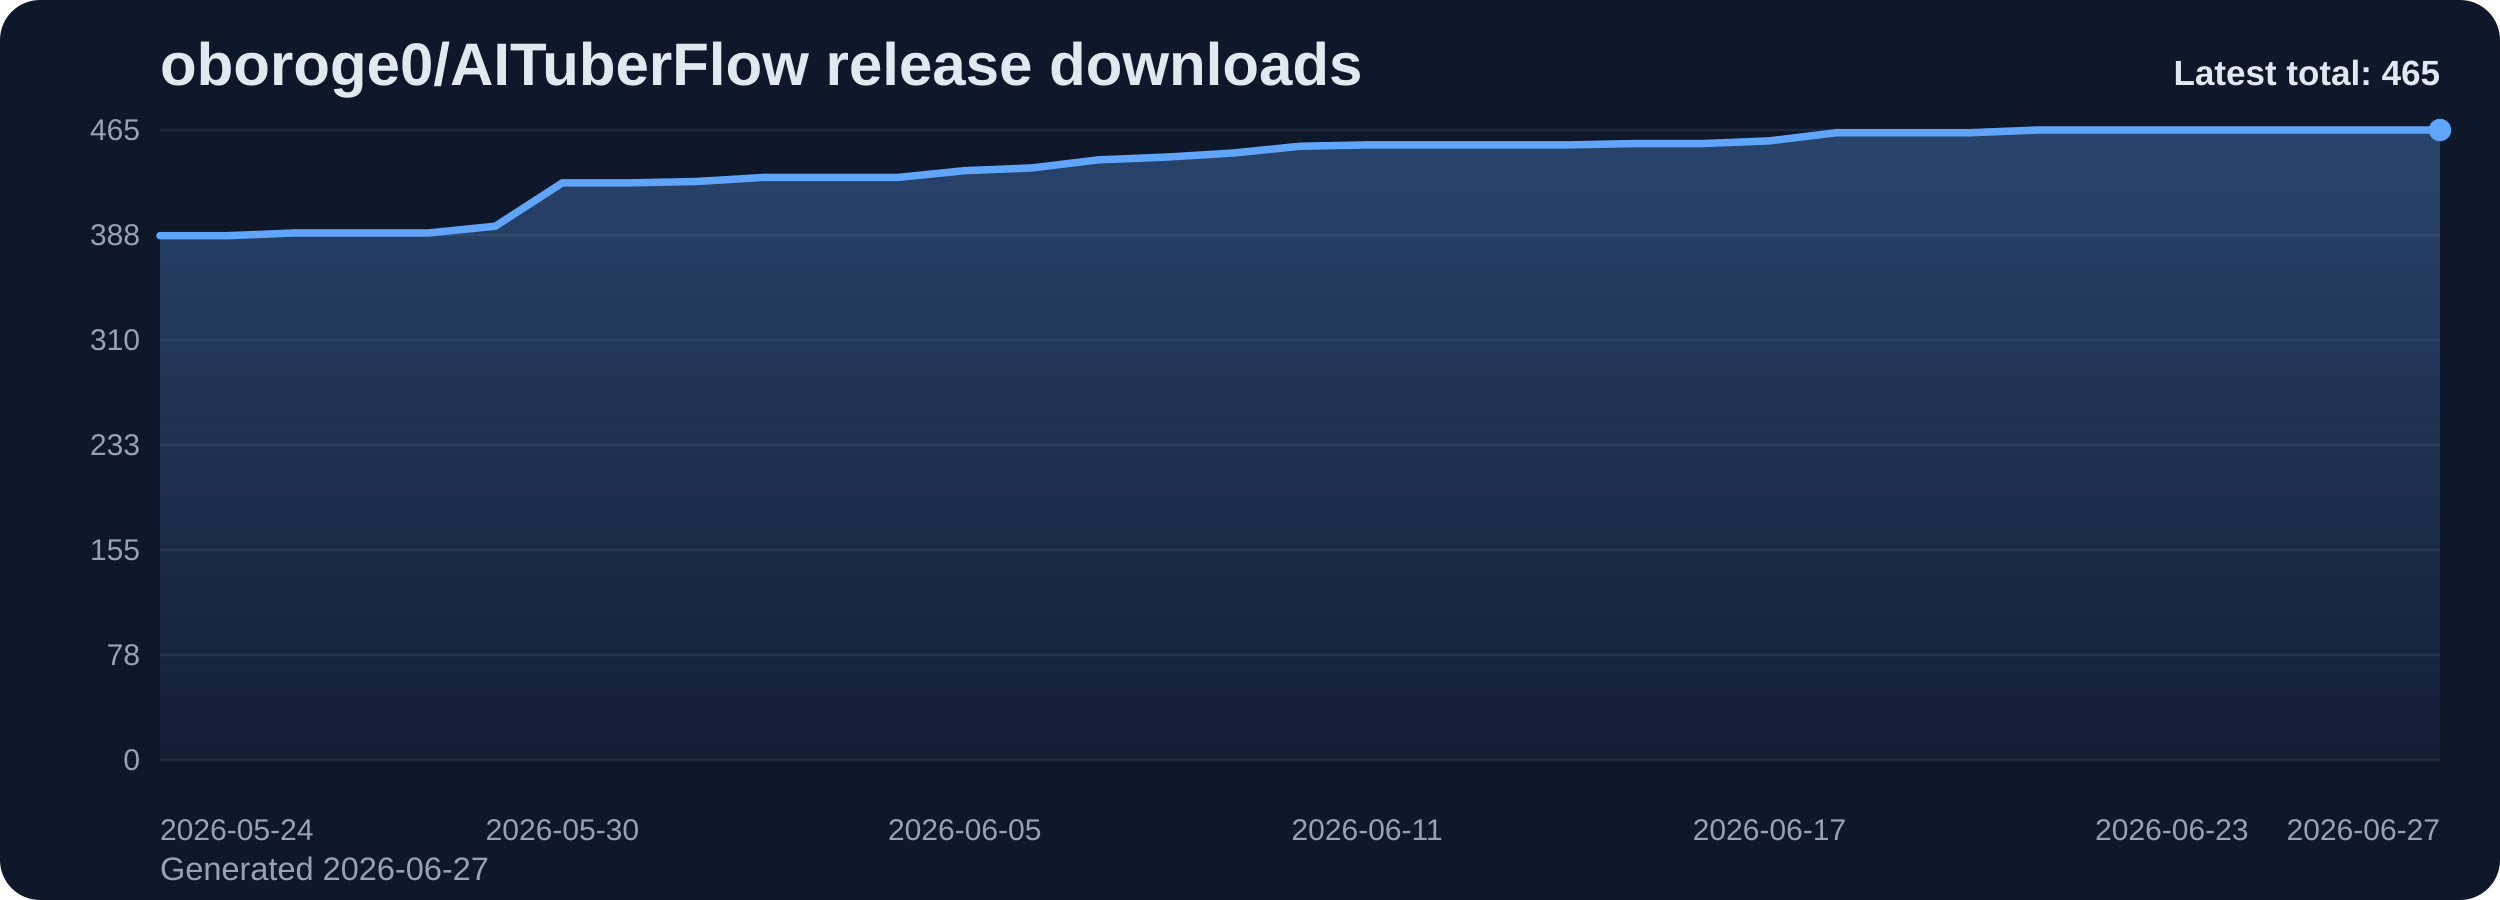
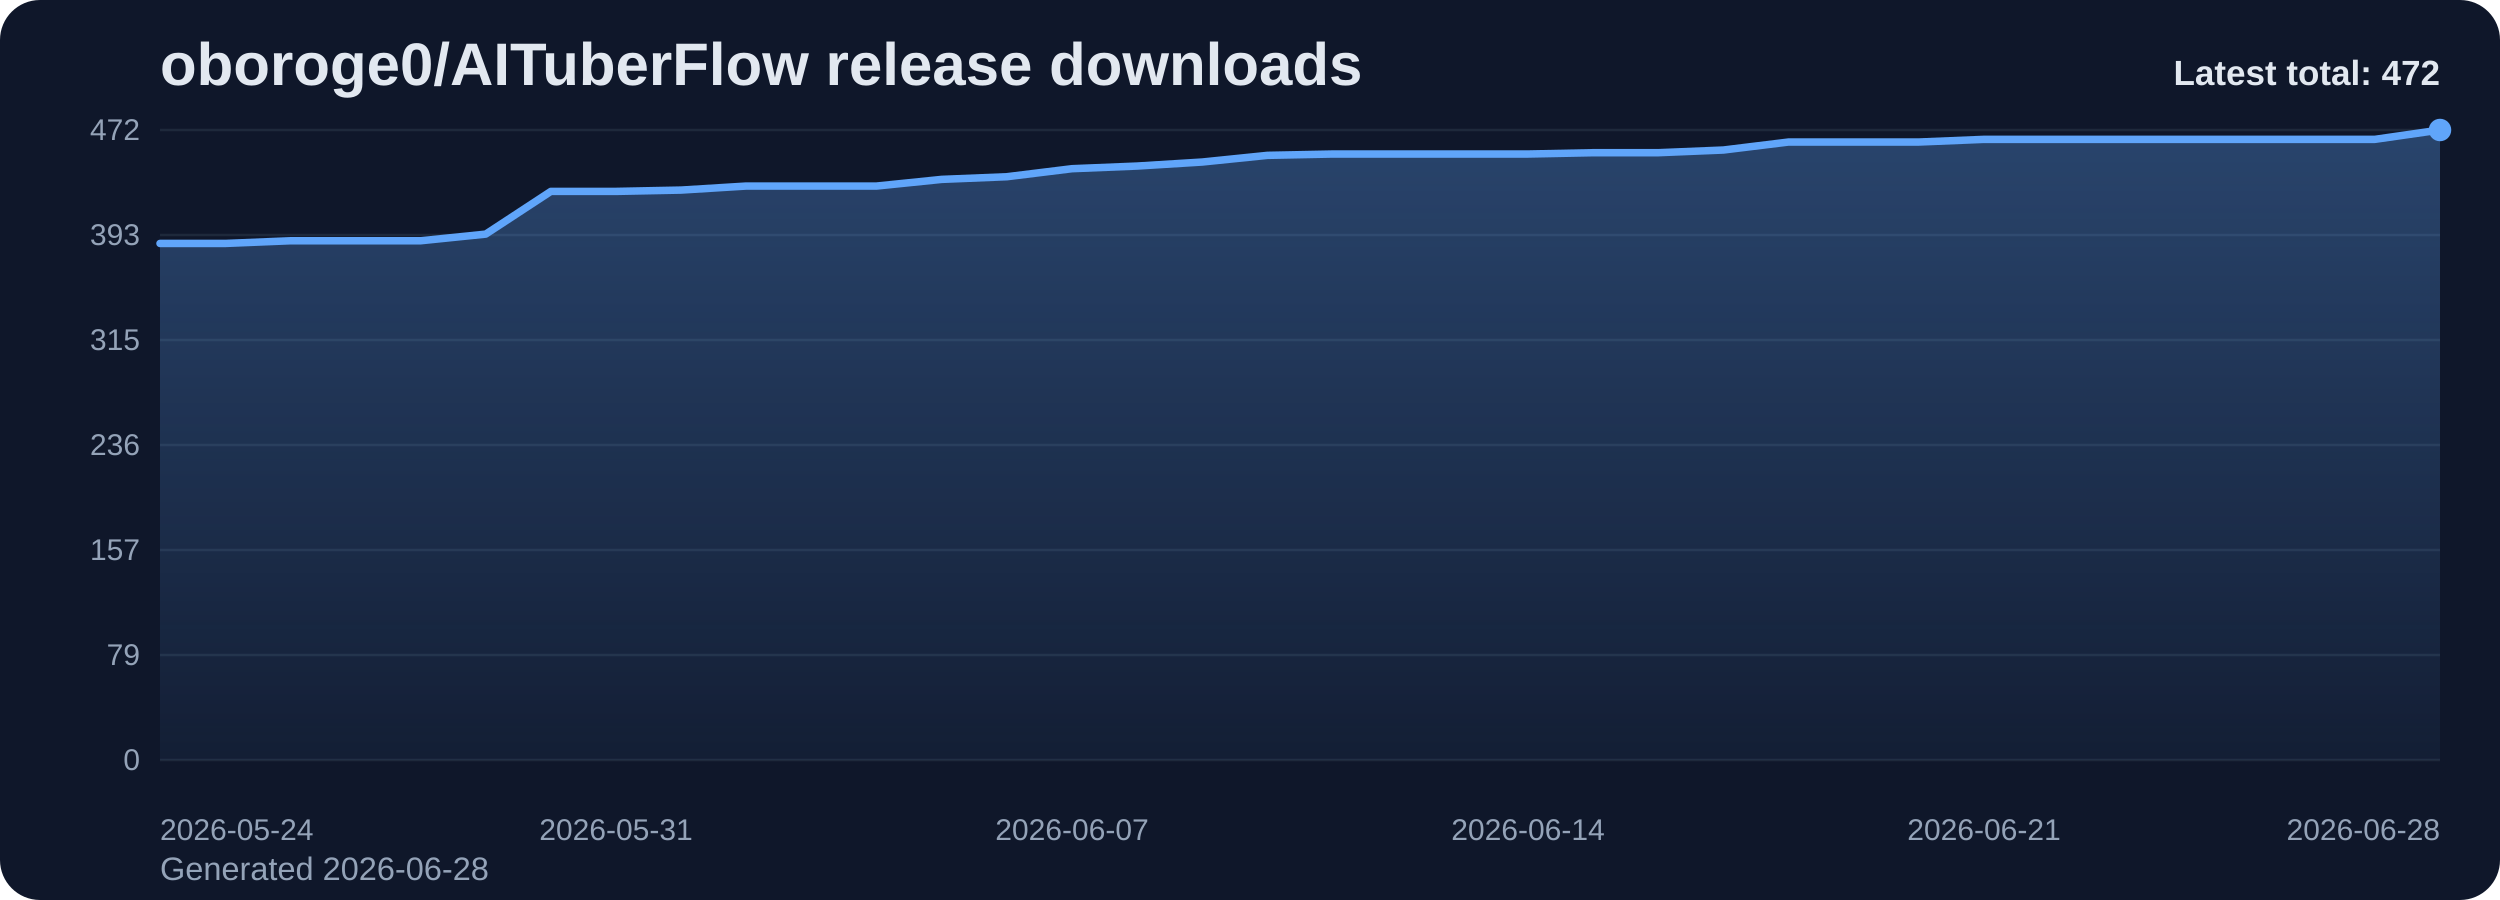
<svg xmlns="http://www.w3.org/2000/svg" viewBox="0 0 1000 360" role="img" aria-label="oboroge0/AITuberFlow release downloads chart">
  <defs>
    <linearGradient id="fill-total-trend-slate" x1="0" y1="0" x2="0" y2="1">
      <stop offset="0%" stop-color="#60a5fa" stop-opacity="0.32" />
      <stop offset="100%" stop-color="#60a5fa" stop-opacity="0.05" />
    </linearGradient>
    <style>
      .bg { fill: #0f172a; }
      .title { font: 700 24px Arial, sans-serif; fill: #e2e8f0; }
      .sub { font: 400 13px Arial, sans-serif; fill: #94a3b8; }
      .grid { stroke: #1e293b; stroke-width: 1; }
      .axis { font: 400 12px Arial, sans-serif; fill: #94a3b8; }
      .line { fill: none; stroke: #60a5fa; stroke-width: 3; stroke-linecap: round; stroke-linejoin: round; }
      .dot { fill: #60a5fa; }
      .value { font: 600 11px Arial, sans-serif; fill: #cbd5e1; }
      .latest { font: 700 14px Arial, sans-serif; fill: #e2e8f0; }
    </style>
  </defs>
  <rect class="bg" x="0" y="0" width="1000" height="360" rx="16" />
  <text class="title" x="64" y="34">oboroge0/AITuberFlow release downloads</text>
-   <text class="sub" x="64" y="352">Generated 2026-06-27</text>
+   <text class="sub" x="64" y="352">Generated 2026-06-28</text>
  <line x1="64" y1="52.00" x2="976" y2="52.00" class="grid" />
-   <text x="56" y="56.00" text-anchor="end" class="axis">465</text>
+   <text x="56" y="56.00" text-anchor="end" class="axis">472</text>
  <line x1="64" y1="94.00" x2="976" y2="94.00" class="grid" />
-   <text x="56" y="98.00" text-anchor="end" class="axis">388</text>
+   <text x="56" y="98.00" text-anchor="end" class="axis">393</text>
  <line x1="64" y1="136.00" x2="976" y2="136.00" class="grid" />
-   <text x="56" y="140.00" text-anchor="end" class="axis">310</text>
+   <text x="56" y="140.00" text-anchor="end" class="axis">315</text>
  <line x1="64" y1="178.00" x2="976" y2="178.00" class="grid" />
-   <text x="56" y="182.00" text-anchor="end" class="axis">233</text>
+   <text x="56" y="182.00" text-anchor="end" class="axis">236</text>
  <line x1="64" y1="220.00" x2="976" y2="220.00" class="grid" />
-   <text x="56" y="224.00" text-anchor="end" class="axis">155</text>
+   <text x="56" y="224.00" text-anchor="end" class="axis">157</text>
  <line x1="64" y1="262.00" x2="976" y2="262.00" class="grid" />
-   <text x="56" y="266.00" text-anchor="end" class="axis">78</text>
+   <text x="56" y="266.00" text-anchor="end" class="axis">79</text>
  <line x1="64" y1="304.00" x2="976" y2="304.00" class="grid" />
  <text x="56" y="308.00" text-anchor="end" class="axis">0</text>
-   <path d="M 64.00 304 L 64.00 94.27 L 90.82 94.27 L 117.65 93.19 L 144.47 93.19 L 171.29 93.19 L 198.12 90.48 L 224.94 73.14 L 251.76 73.14 L 278.59 72.59 L 305.41 70.97 L 332.24 70.97 L 359.06 70.97 L 385.88 68.26 L 412.71 67.17 L 439.53 63.92 L 466.35 62.84 L 493.18 61.21 L 520.00 58.50 L 546.82 57.96 L 573.65 57.96 L 600.47 57.96 L 627.29 57.96 L 654.12 57.42 L 680.94 57.42 L 707.76 56.34 L 734.59 53.08 L 761.41 53.08 L 788.24 53.08 L 815.06 52.00 L 841.88 52.00 L 868.71 52.00 L 895.53 52.00 L 922.35 52.00 L 949.18 52.00 L 976.00 52.00 L 976.00 304 Z" fill="url(#fill-total-trend-slate)" />
-   <polyline class="line" points="64.00,94.27 90.82,94.27 117.65,93.19 144.47,93.19 171.29,93.19 198.12,90.48 224.94,73.14 251.76,73.14 278.59,72.59 305.41,70.97 332.24,70.97 359.06,70.97 385.88,68.26 412.71,67.17 439.53,63.92 466.35,62.84 493.18,61.21 520.00,58.50 546.82,57.96 573.65,57.96 600.47,57.96 627.29,57.96 654.12,57.42 680.94,57.42 707.76,56.34 734.59,53.08 761.41,53.08 788.24,53.08 815.06,52.00 841.88,52.00 868.71,52.00 895.53,52.00 922.35,52.00 949.18,52.00 976.00,52.00" />
+   <path d="M 64.00 304 L 64.00 97.38 L 90.06 97.38 L 116.11 96.31 L 142.17 96.31 L 168.23 96.31 L 194.29 93.64 L 220.34 76.56 L 246.40 76.56 L 272.46 76.03 L 298.51 74.42 L 324.57 74.42 L 350.63 74.42 L 376.69 71.75 L 402.74 70.69 L 428.80 67.48 L 454.86 66.42 L 480.91 64.81 L 506.97 62.14 L 533.03 61.61 L 559.09 61.61 L 585.14 61.61 L 611.20 61.61 L 637.26 61.08 L 663.31 61.08 L 689.37 60.01 L 715.43 56.81 L 741.49 56.81 L 767.54 56.81 L 793.60 55.74 L 819.66 55.74 L 845.71 55.74 L 871.77 55.74 L 897.83 55.74 L 923.89 55.74 L 949.94 55.74 L 976.00 52.00 L 976.00 304 Z" fill="url(#fill-total-trend-slate)" />
+   <polyline class="line" points="64.00,97.38 90.06,97.38 116.11,96.31 142.17,96.31 168.23,96.31 194.29,93.64 220.34,76.56 246.40,76.56 272.46,76.03 298.51,74.42 324.57,74.42 350.63,74.42 376.69,71.75 402.74,70.69 428.80,67.48 454.86,66.42 480.91,64.81 506.97,62.14 533.03,61.61 559.09,61.61 585.14,61.61 611.20,61.61 637.26,61.08 663.31,61.08 689.37,60.01 715.43,56.81 741.49,56.81 767.54,56.81 793.60,55.74 819.66,55.74 845.71,55.74 871.77,55.74 897.83,55.74 923.89,55.74 949.94,55.74 976.00,52.00" />
  <circle class="dot" cx="976.00" cy="52.00" r="4.5" />
  <text class="axis" x="64.00" y="336" text-anchor="start">2026-05-24</text>
-   <text class="axis" x="224.94" y="336" text-anchor="middle">2026-05-30</text>
-   <text class="axis" x="385.88" y="336" text-anchor="middle">2026-06-05</text>
-   <text class="axis" x="546.82" y="336" text-anchor="middle">2026-06-11</text>
-   <text class="axis" x="707.76" y="336" text-anchor="middle">2026-06-17</text>
-   <text class="axis" x="868.71" y="336" text-anchor="middle">2026-06-23</text>
-   <text class="axis" x="976.00" y="336" text-anchor="end">2026-06-27</text>
-   <text class="latest" x="976" y="34" text-anchor="end">Latest total: 465</text>
+   <text class="axis" x="246.40" y="336" text-anchor="middle">2026-05-31</text>
+   <text class="axis" x="428.80" y="336" text-anchor="middle">2026-06-07</text>
+   <text class="axis" x="611.20" y="336" text-anchor="middle">2026-06-14</text>
+   <text class="axis" x="793.60" y="336" text-anchor="middle">2026-06-21</text>
+   <text class="axis" x="976.00" y="336" text-anchor="end">2026-06-28</text>
+   <text class="latest" x="976" y="34" text-anchor="end">Latest total: 472</text>
</svg>
